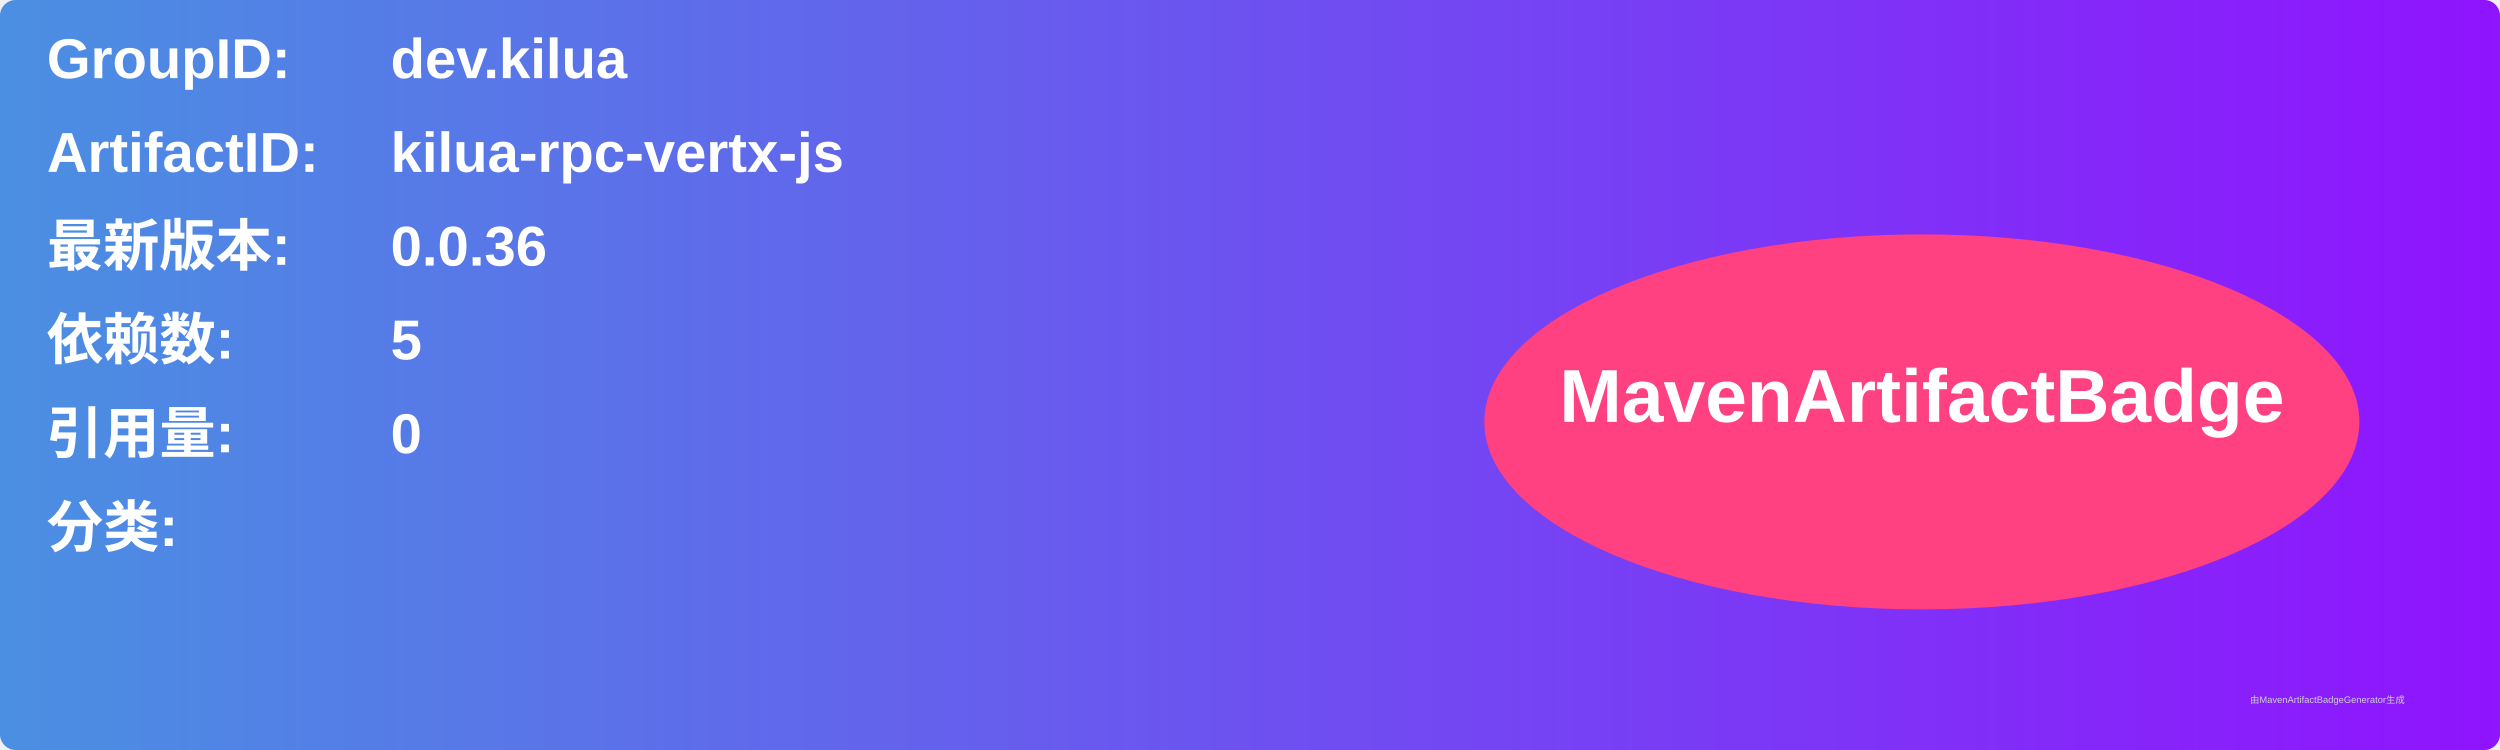
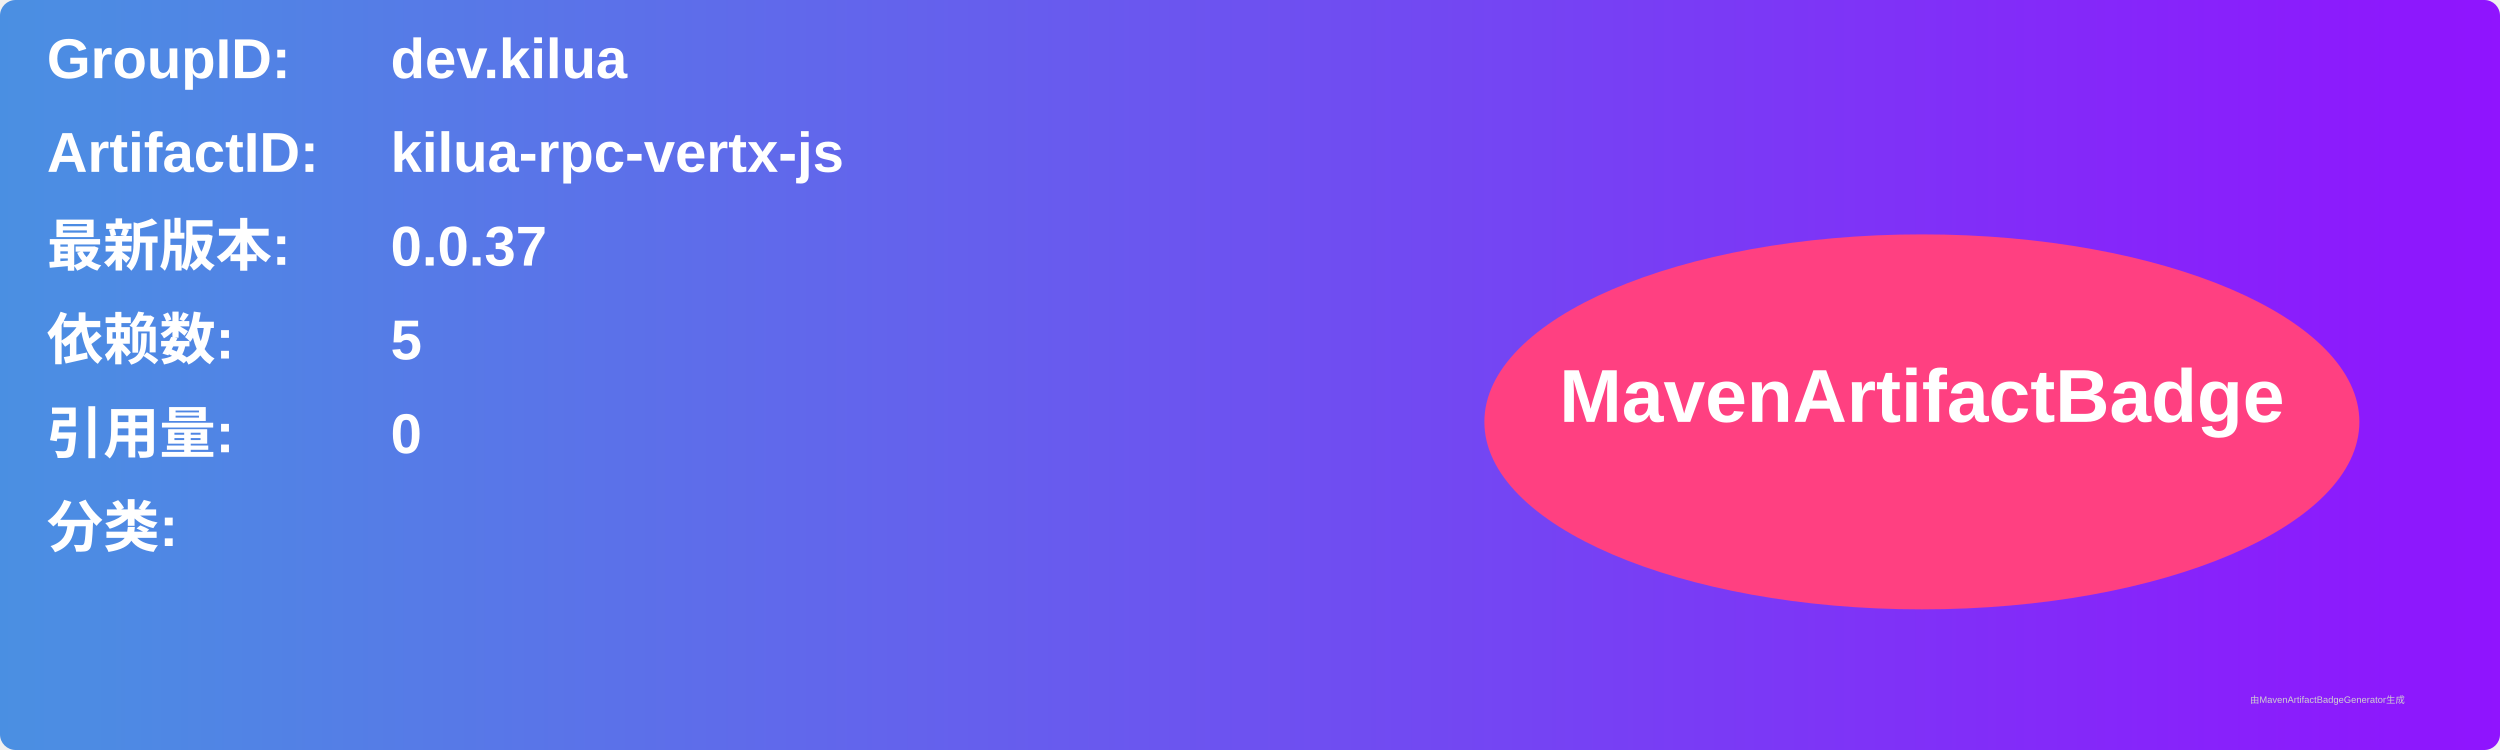
<svg xmlns="http://www.w3.org/2000/svg" width="800" height="240" viewBox="0 0 800 240">
  <linearGradient id="grad" x1="0%" y1="0%" x2="100%" y2="0%">
    <stop offset="0%" stop-color="#4a90e2" />
    <stop offset="100%" stop-color="#9013fe" />
  </linearGradient>
  <rect width="100%" height="100%" rx="5" ry="5" fill="url(#grad)" />
  <g transform="translate(15, 15)">
    <text x="0" y="10" font-family="Arial" font-size="18" fill="white" font-weight="bold" width="260">GroupID:</text>
    <text x="110" y="10" font-family="Arial" font-size="18" fill="white" font-weight="bold" width="460">dev.kilua</text>
    <text x="0" y="40" font-family="Arial" font-size="18" fill="white" font-weight="bold" width="260">ArtifactID:</text>
    <text x="110" y="40" font-family="Arial" font-size="18" fill="white" font-weight="bold" width="460">kilua-rpc-vertx-js</text>
    <text x="0" y="70" font-family="Arial" font-size="18" fill="white" font-weight="bold">最新版本:</text>
    <text x="110" y="70" font-family="Arial" font-size="18" fill="white" font-weight="bold">
-       <tspan font-weight="bold">0.0.36</tspan>
+       <tspan font-weight="bold">0.0.37</tspan>
    </text>
    <text x="0" y="100" font-family="Arial" font-size="18" fill="white" font-weight="bold">依赖数: </text>
    <text x="110" y="100" font-family="Arial" font-size="18" fill="white">
      <tspan font-weight="bold">5</tspan>
    </text>
    <text x="0" y="130" font-family="Arial" font-size="18" fill="white" font-weight="bold">引用量: </text>
    <text x="110" y="130" font-family="Arial" font-size="18" fill="white">
      <tspan font-weight="bold">0</tspan>
    </text>
    <text x="0" y="160" font-family="Arial" font-size="18" fill="white" font-weight="bold">分类:</text>
    <text x="10" y="190" font-family="Arial" font-size="10" fill="white">
      <tspan font-weight="bold" />
    </text>
    <ellipse cx="600" cy="120" rx="140" ry="60" fill="#ff4081" />
    <text x="600" y="120" text-anchor="middle" font-family="Arial" font-size="24" fill="white" font-weight="bold">MavenArtifactBadge</text>
  </g>
  <text x="720" y="225" font-family="Arial" font-size="3" fill="#d0d0d0">由MavenArtifactBadgeGenerator生成</text>
</svg>
